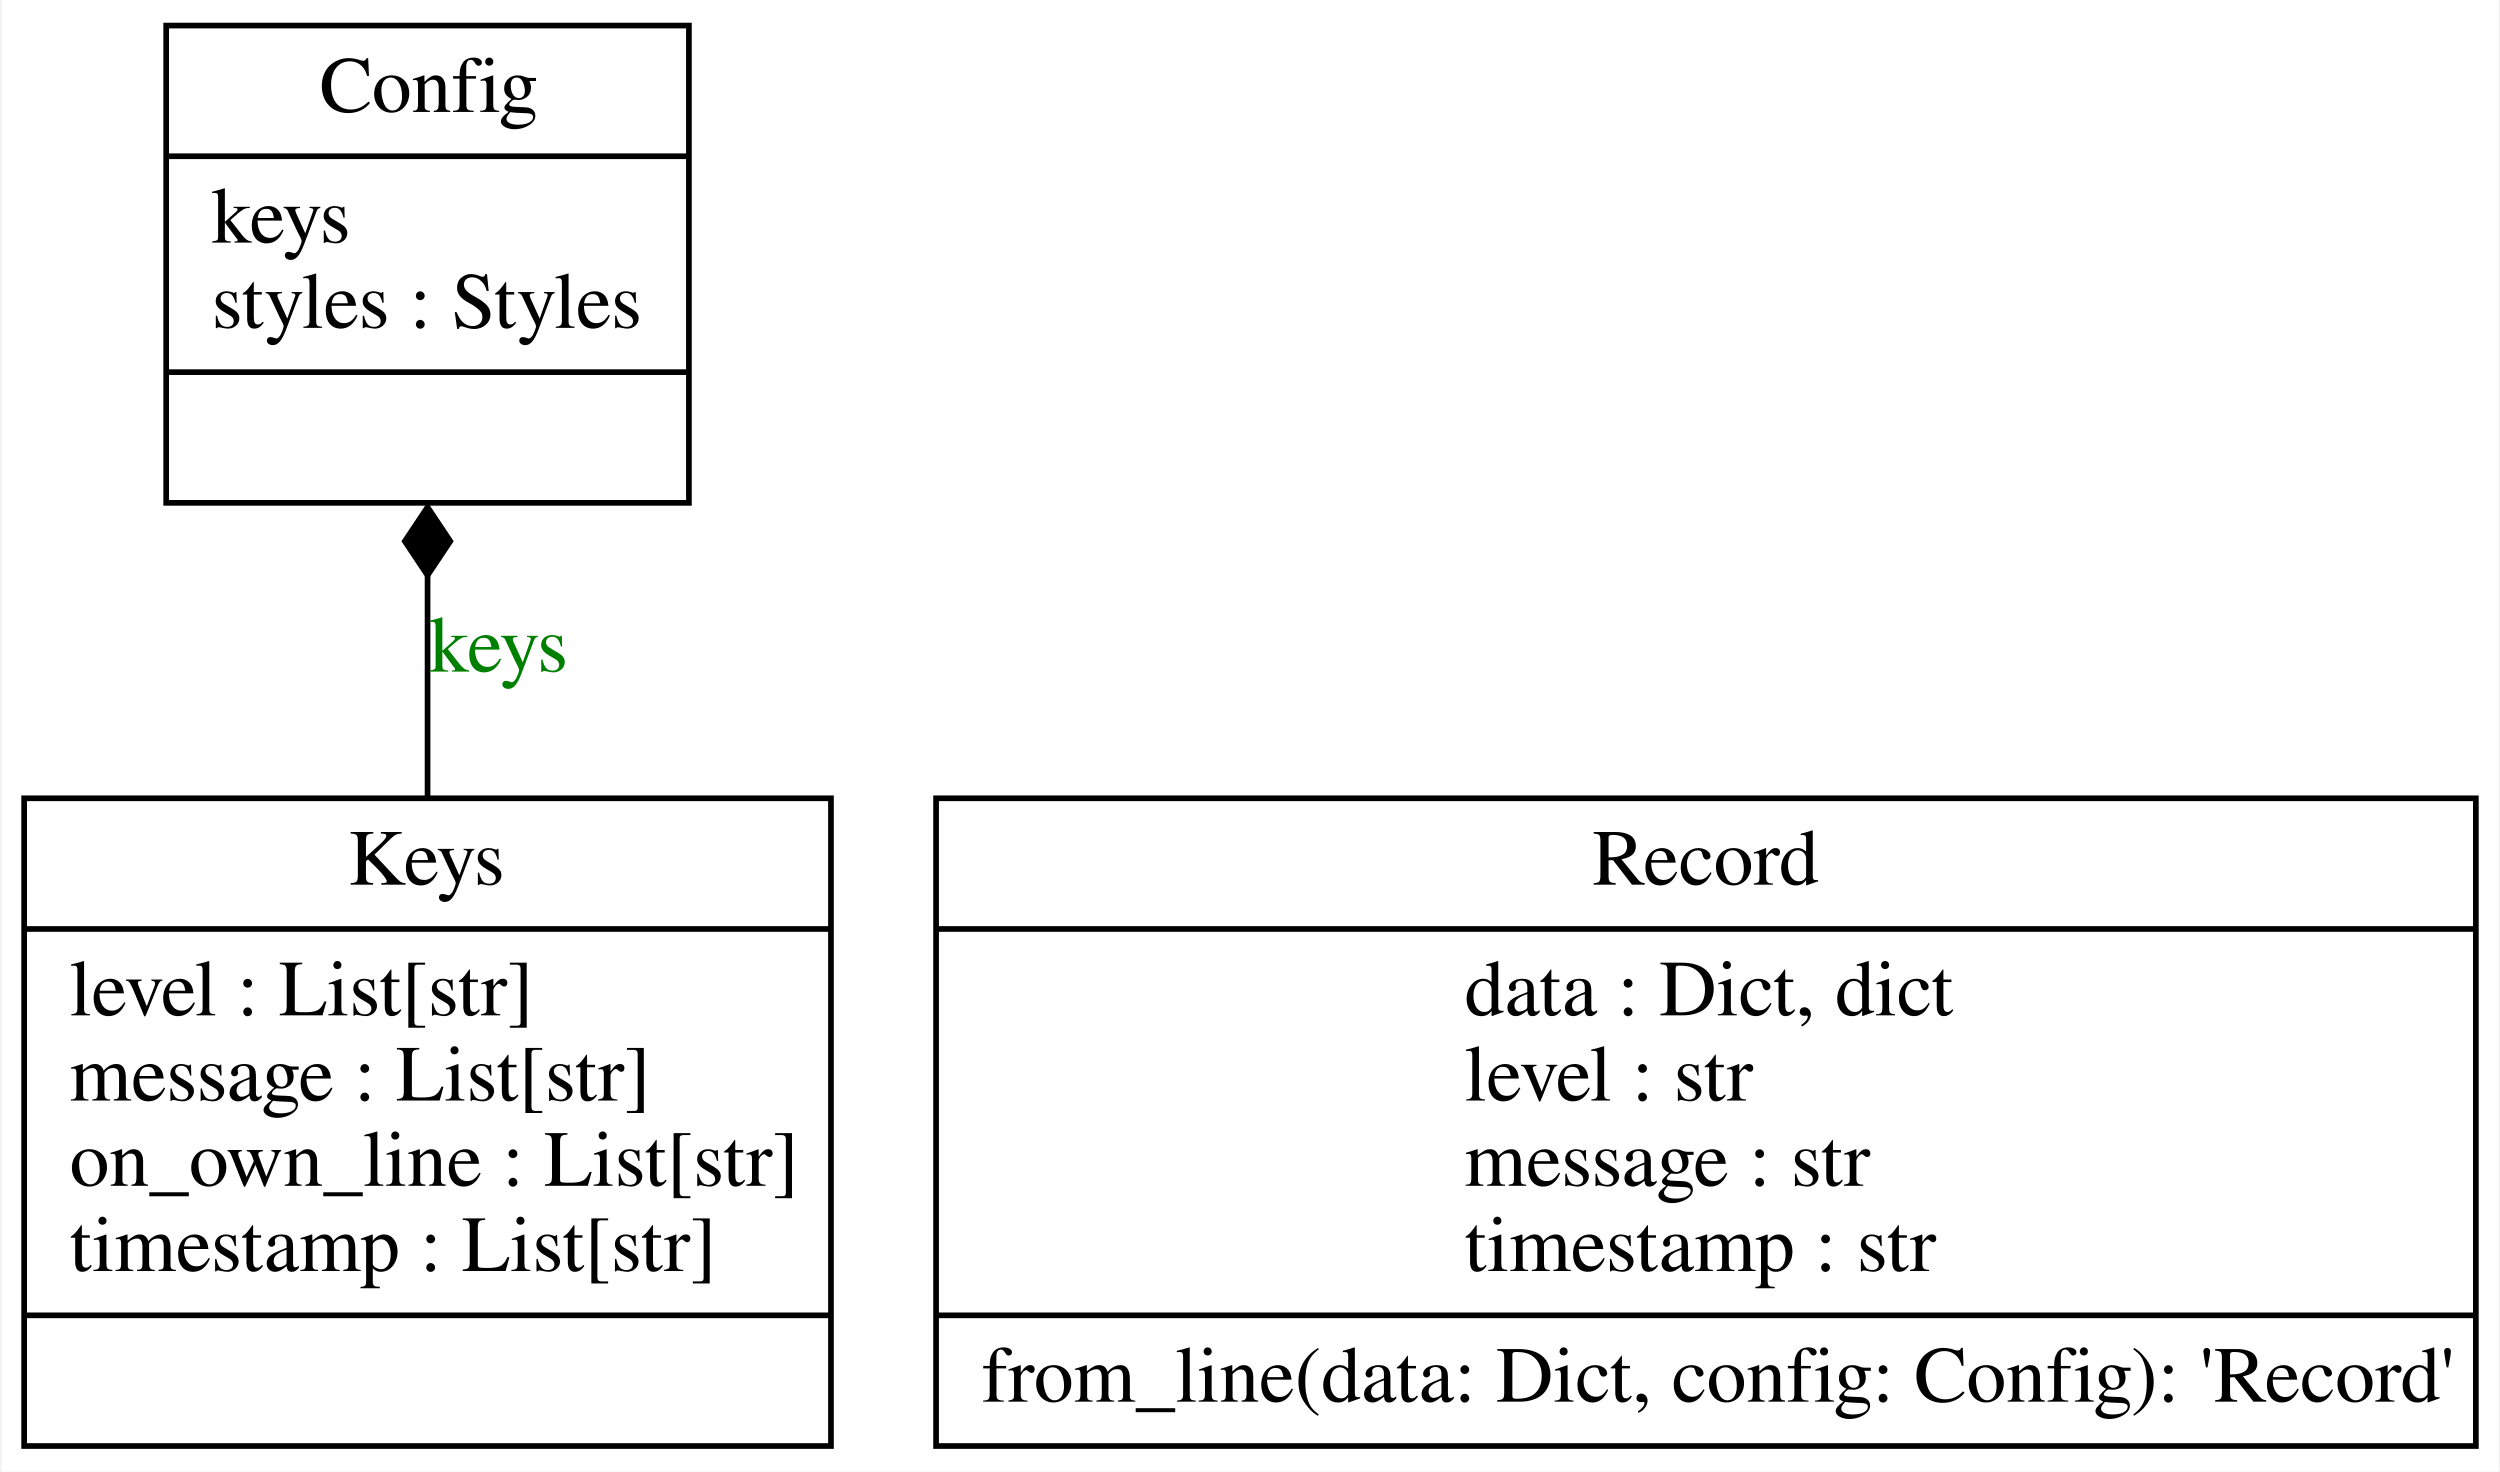
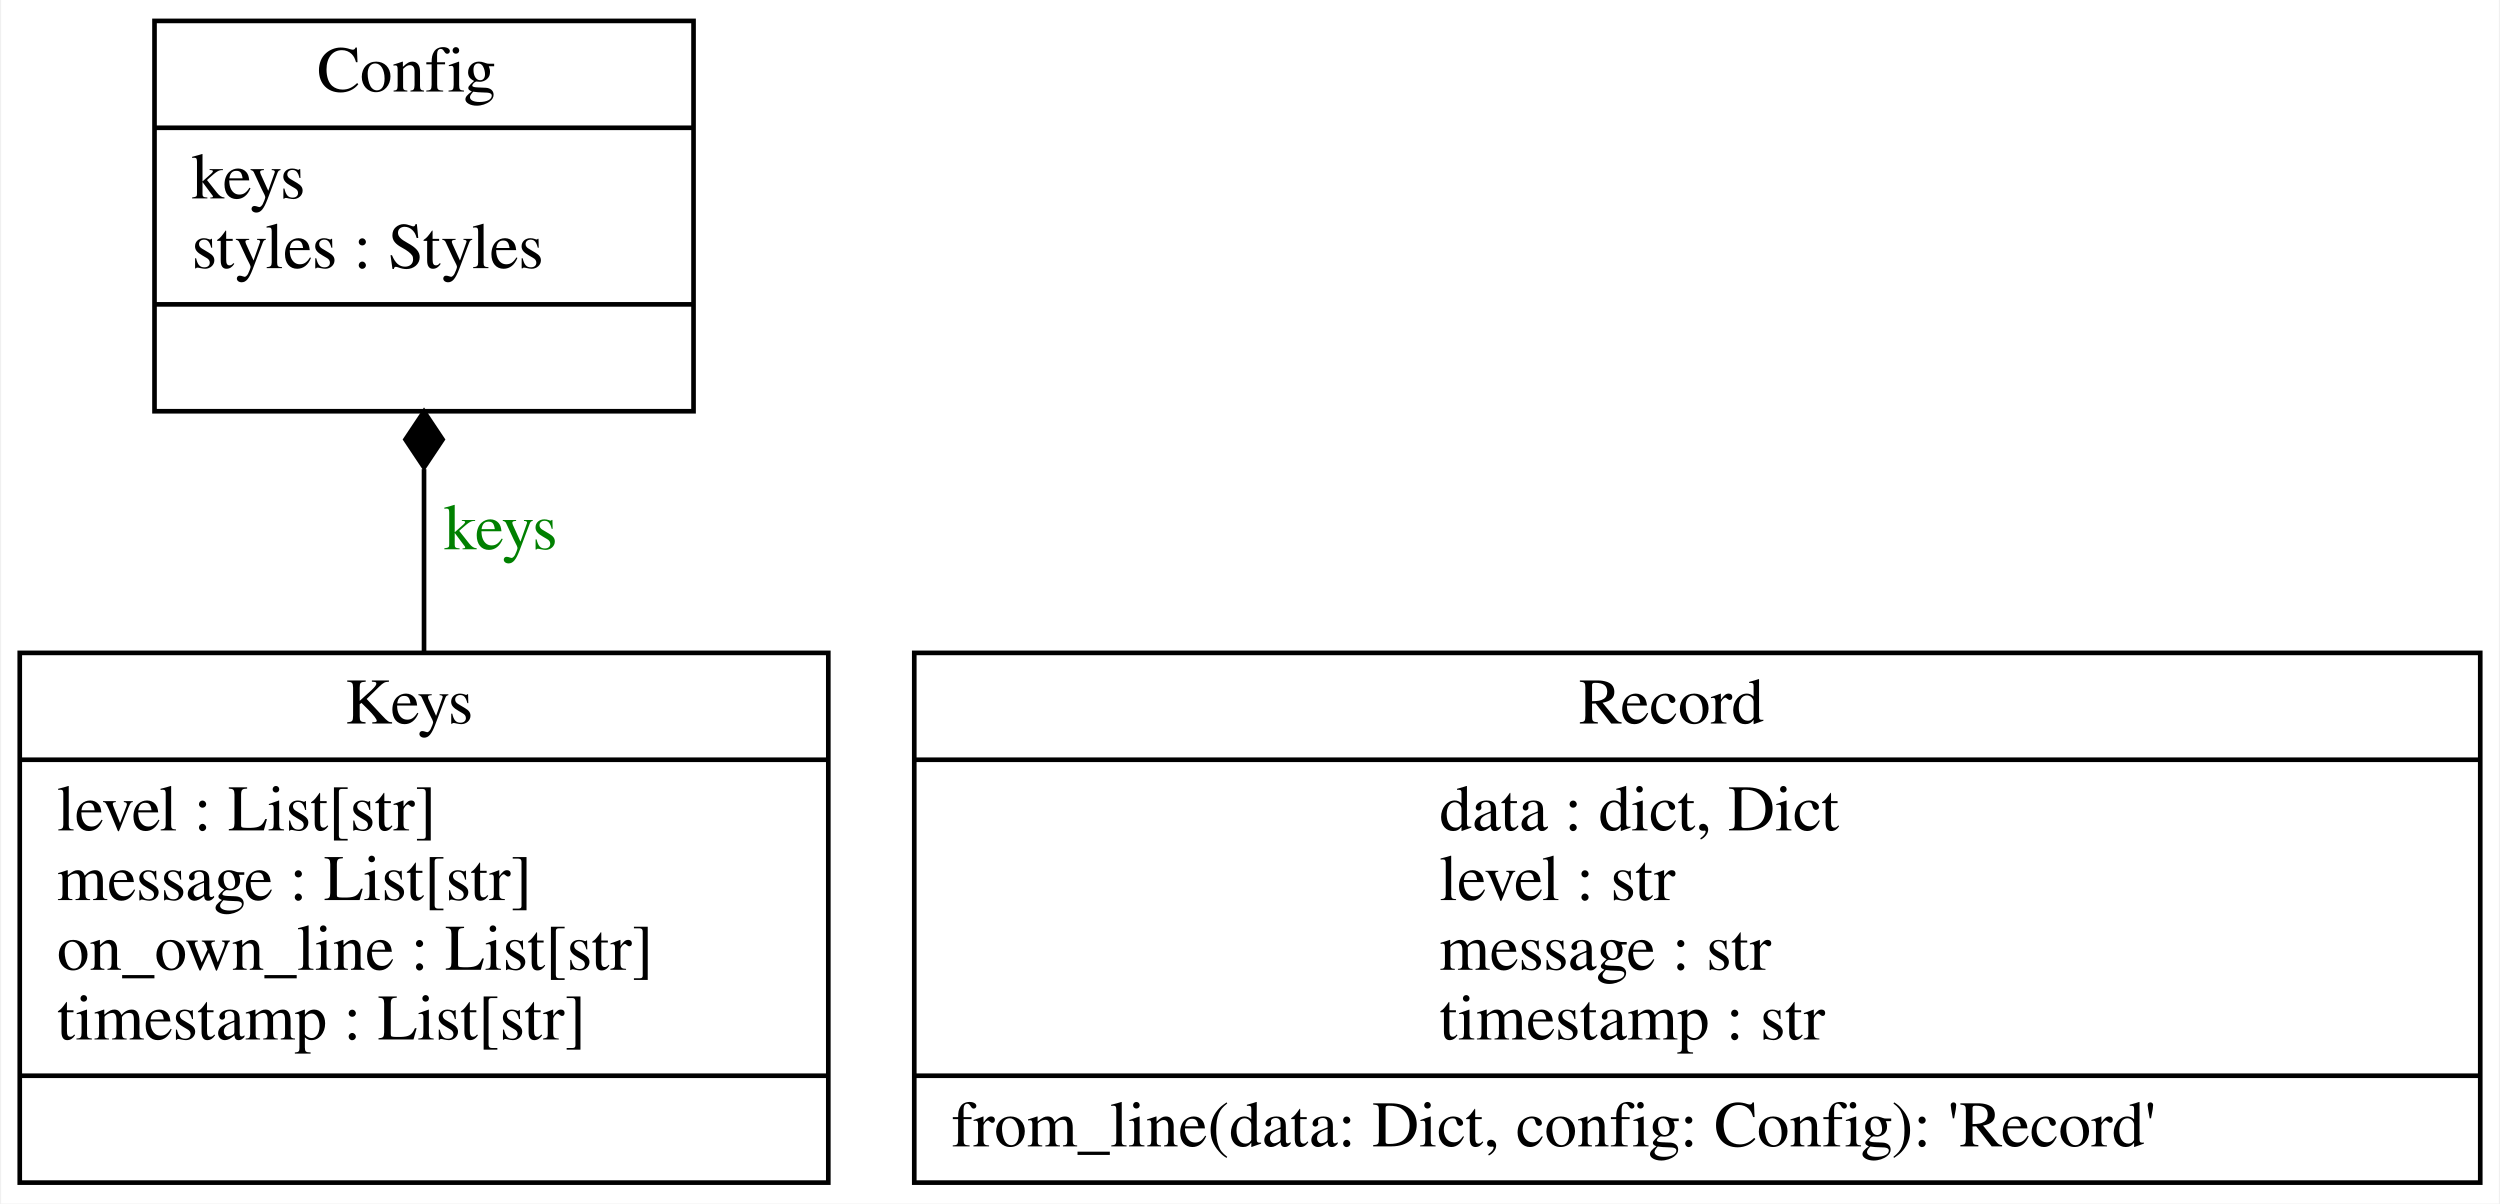
- <svg xmlns="http://www.w3.org/2000/svg" width="440pt" height="259pt" viewBox="0.00 0.00 439.50 259.00">
+ <svg xmlns="http://www.w3.org/2000/svg" width="538pt" height="259pt" viewBox="0.00 0.00 537.50 259.00">
  <g id="graph0" class="graph" transform="scale(1 1) rotate(0) translate(4 255)">
-     <polygon fill="white" stroke="none" points="-4,4 -4,-255 435.5,-255 435.5,4 -4,4" />
+     <polygon fill="white" stroke="transparent" points="-4,4 -4,-255 533.5,-255 533.5,4 -4,4" />
    <g id="node1" class="node">
-       <polygon fill="none" stroke="black" points="25,-166.5 25,-250.5 117,-250.5 117,-166.5 25,-166.5" />
-       <text text-anchor="start" x="52" y="-235.3" font-family="Times,serif" font-size="14.00">Config</text>
-       <polyline fill="none" stroke="black" points="25,-227.5 117,-227.5" />
-       <text text-anchor="start" x="33" y="-212.3" font-family="Times,serif" font-size="14.00">keys</text>
-       <text text-anchor="start" x="33" y="-197.3" font-family="Times,serif" font-size="14.00">styles : Styles</text>
-       <polyline fill="none" stroke="black" points="25,-189.5 117,-189.5" />
-       <text text-anchor="start" x="69" y="-174.3" font-family="Times,serif" font-size="14.00"> </text>
+       <polygon fill="none" stroke="black" points="29,-166.5 29,-250.5 145,-250.5 145,-166.5 29,-166.5" />
+       <text text-anchor="start" x="64" y="-235.3" font-family="Times,serif" font-size="14.00">Config</text>
+       <polyline fill="none" stroke="black" points="29,-227.5 145,-227.5 " />
+       <text text-anchor="start" x="37" y="-212.3" font-family="Times,serif" font-size="14.00">keys</text>
+       <text text-anchor="start" x="37" y="-197.3" font-family="Times,serif" font-size="14.00">styles : Styles</text>
+       <polyline fill="none" stroke="black" points="29,-189.5 145,-189.5 " />
+       <text text-anchor="start" x="84.5" y="-174.3" font-family="Times,serif" font-size="14.00"> </text>
    </g>
    <g id="node2" class="node">
-       <polygon fill="none" stroke="black" points="0,-0.5 0,-114.5 142,-114.5 142,-0.5 0,-0.5" />
-       <text text-anchor="start" x="57" y="-99.3" font-family="Times,serif" font-size="14.00">Keys</text>
-       <polyline fill="none" stroke="black" points="0,-91.5 142,-91.5" />
+       <polygon fill="none" stroke="black" points="0,-0.5 0,-114.5 174,-114.5 174,-0.5 0,-0.5" />
+       <text text-anchor="start" x="70" y="-99.3" font-family="Times,serif" font-size="14.00">Keys</text>
+       <polyline fill="none" stroke="black" points="0,-91.5 174,-91.5 " />
      <text text-anchor="start" x="8" y="-76.3" font-family="Times,serif" font-size="14.00">level : List[str]</text>
      <text text-anchor="start" x="8" y="-61.3" font-family="Times,serif" font-size="14.00">message : List[str]</text>
      <text text-anchor="start" x="8" y="-46.3" font-family="Times,serif" font-size="14.00">on_own_line : List[str]</text>
      <text text-anchor="start" x="8" y="-31.3" font-family="Times,serif" font-size="14.00">timestamp : List[str]</text>
-       <polyline fill="none" stroke="black" points="0,-23.5 142,-23.5" />
-       <text text-anchor="start" x="69" y="-8.3" font-family="Times,serif" font-size="14.00"> </text>
+       <polyline fill="none" stroke="black" points="0,-23.5 174,-23.5 " />
+       <text text-anchor="start" x="84.5" y="-8.3" font-family="Times,serif" font-size="14.00"> </text>
    </g>
    <g id="edge1" class="edge">
-       <path fill="none" stroke="black" d="M71,-114.41C71,-127.28 71,-140.94 71,-153.72" />
-       <polygon fill="black" stroke="black" points="71,-153.74 75,-159.74 71,-165.74 67,-159.74 71,-153.74" />
-       <text text-anchor="middle" x="83.5" y="-136.8" font-family="Times,serif" font-size="14.00" fill="green">keys</text>
+       <path fill="none" stroke="black" d="M87,-114.83C87,-127.69 87,-141.31 87,-154.04" />
+       <polygon fill="black" stroke="black" points="87,-154.42 91,-160.42 87,-166.42 83,-160.42 87,-154.42" />
+       <text text-anchor="middle" x="103.5" y="-136.8" font-family="Times,serif" font-size="14.00" fill="green">keys</text>
    </g>
    <g id="node3" class="node">
-       <polygon fill="none" stroke="black" points="160.5,-0.5 160.5,-114.5 431.5,-114.5 431.5,-0.5 160.5,-0.5" />
-       <text text-anchor="start" x="276" y="-99.3" font-family="Times,serif" font-size="14.00">Record</text>
-       <polyline fill="none" stroke="black" points="160.5,-91.5 431.5,-91.5" />
-       <text text-anchor="start" x="253.5" y="-76.3" font-family="Times,serif" font-size="14.00">data : Dict, dict</text>
-       <text text-anchor="start" x="253.5" y="-61.3" font-family="Times,serif" font-size="14.00">level : str</text>
-       <text text-anchor="start" x="253.5" y="-46.3" font-family="Times,serif" font-size="14.00">message : str</text>
-       <text text-anchor="start" x="253.5" y="-31.3" font-family="Times,serif" font-size="14.00">timestamp : str</text>
-       <polyline fill="none" stroke="black" points="160.5,-23.5 431.5,-23.5" />
-       <text text-anchor="start" x="168.5" y="-8.3" font-family="Times,serif" font-size="14.00">from_line(data: Dict, config: Config): 'Record'</text>
+       <polygon fill="none" stroke="black" points="192.5,-0.5 192.5,-114.5 529.5,-114.5 529.5,-0.5 192.5,-0.5" />
+       <text text-anchor="start" x="335.5" y="-99.3" font-family="Times,serif" font-size="14.00">Record</text>
+       <polyline fill="none" stroke="black" points="192.5,-91.5 529.5,-91.5 " />
+       <text text-anchor="start" x="305.5" y="-76.3" font-family="Times,serif" font-size="14.00">data : dict, Dict</text>
+       <text text-anchor="start" x="305.5" y="-61.3" font-family="Times,serif" font-size="14.00">level : str</text>
+       <text text-anchor="start" x="305.5" y="-46.3" font-family="Times,serif" font-size="14.00">message : str</text>
+       <text text-anchor="start" x="305.5" y="-31.3" font-family="Times,serif" font-size="14.00">timestamp : str</text>
+       <polyline fill="none" stroke="black" points="192.5,-23.5 529.5,-23.5 " />
+       <text text-anchor="start" x="200.5" y="-8.3" font-family="Times,serif" font-size="14.00">from_line(data: Dict, config: Config): 'Record'</text>
    </g>
  </g>
</svg>
